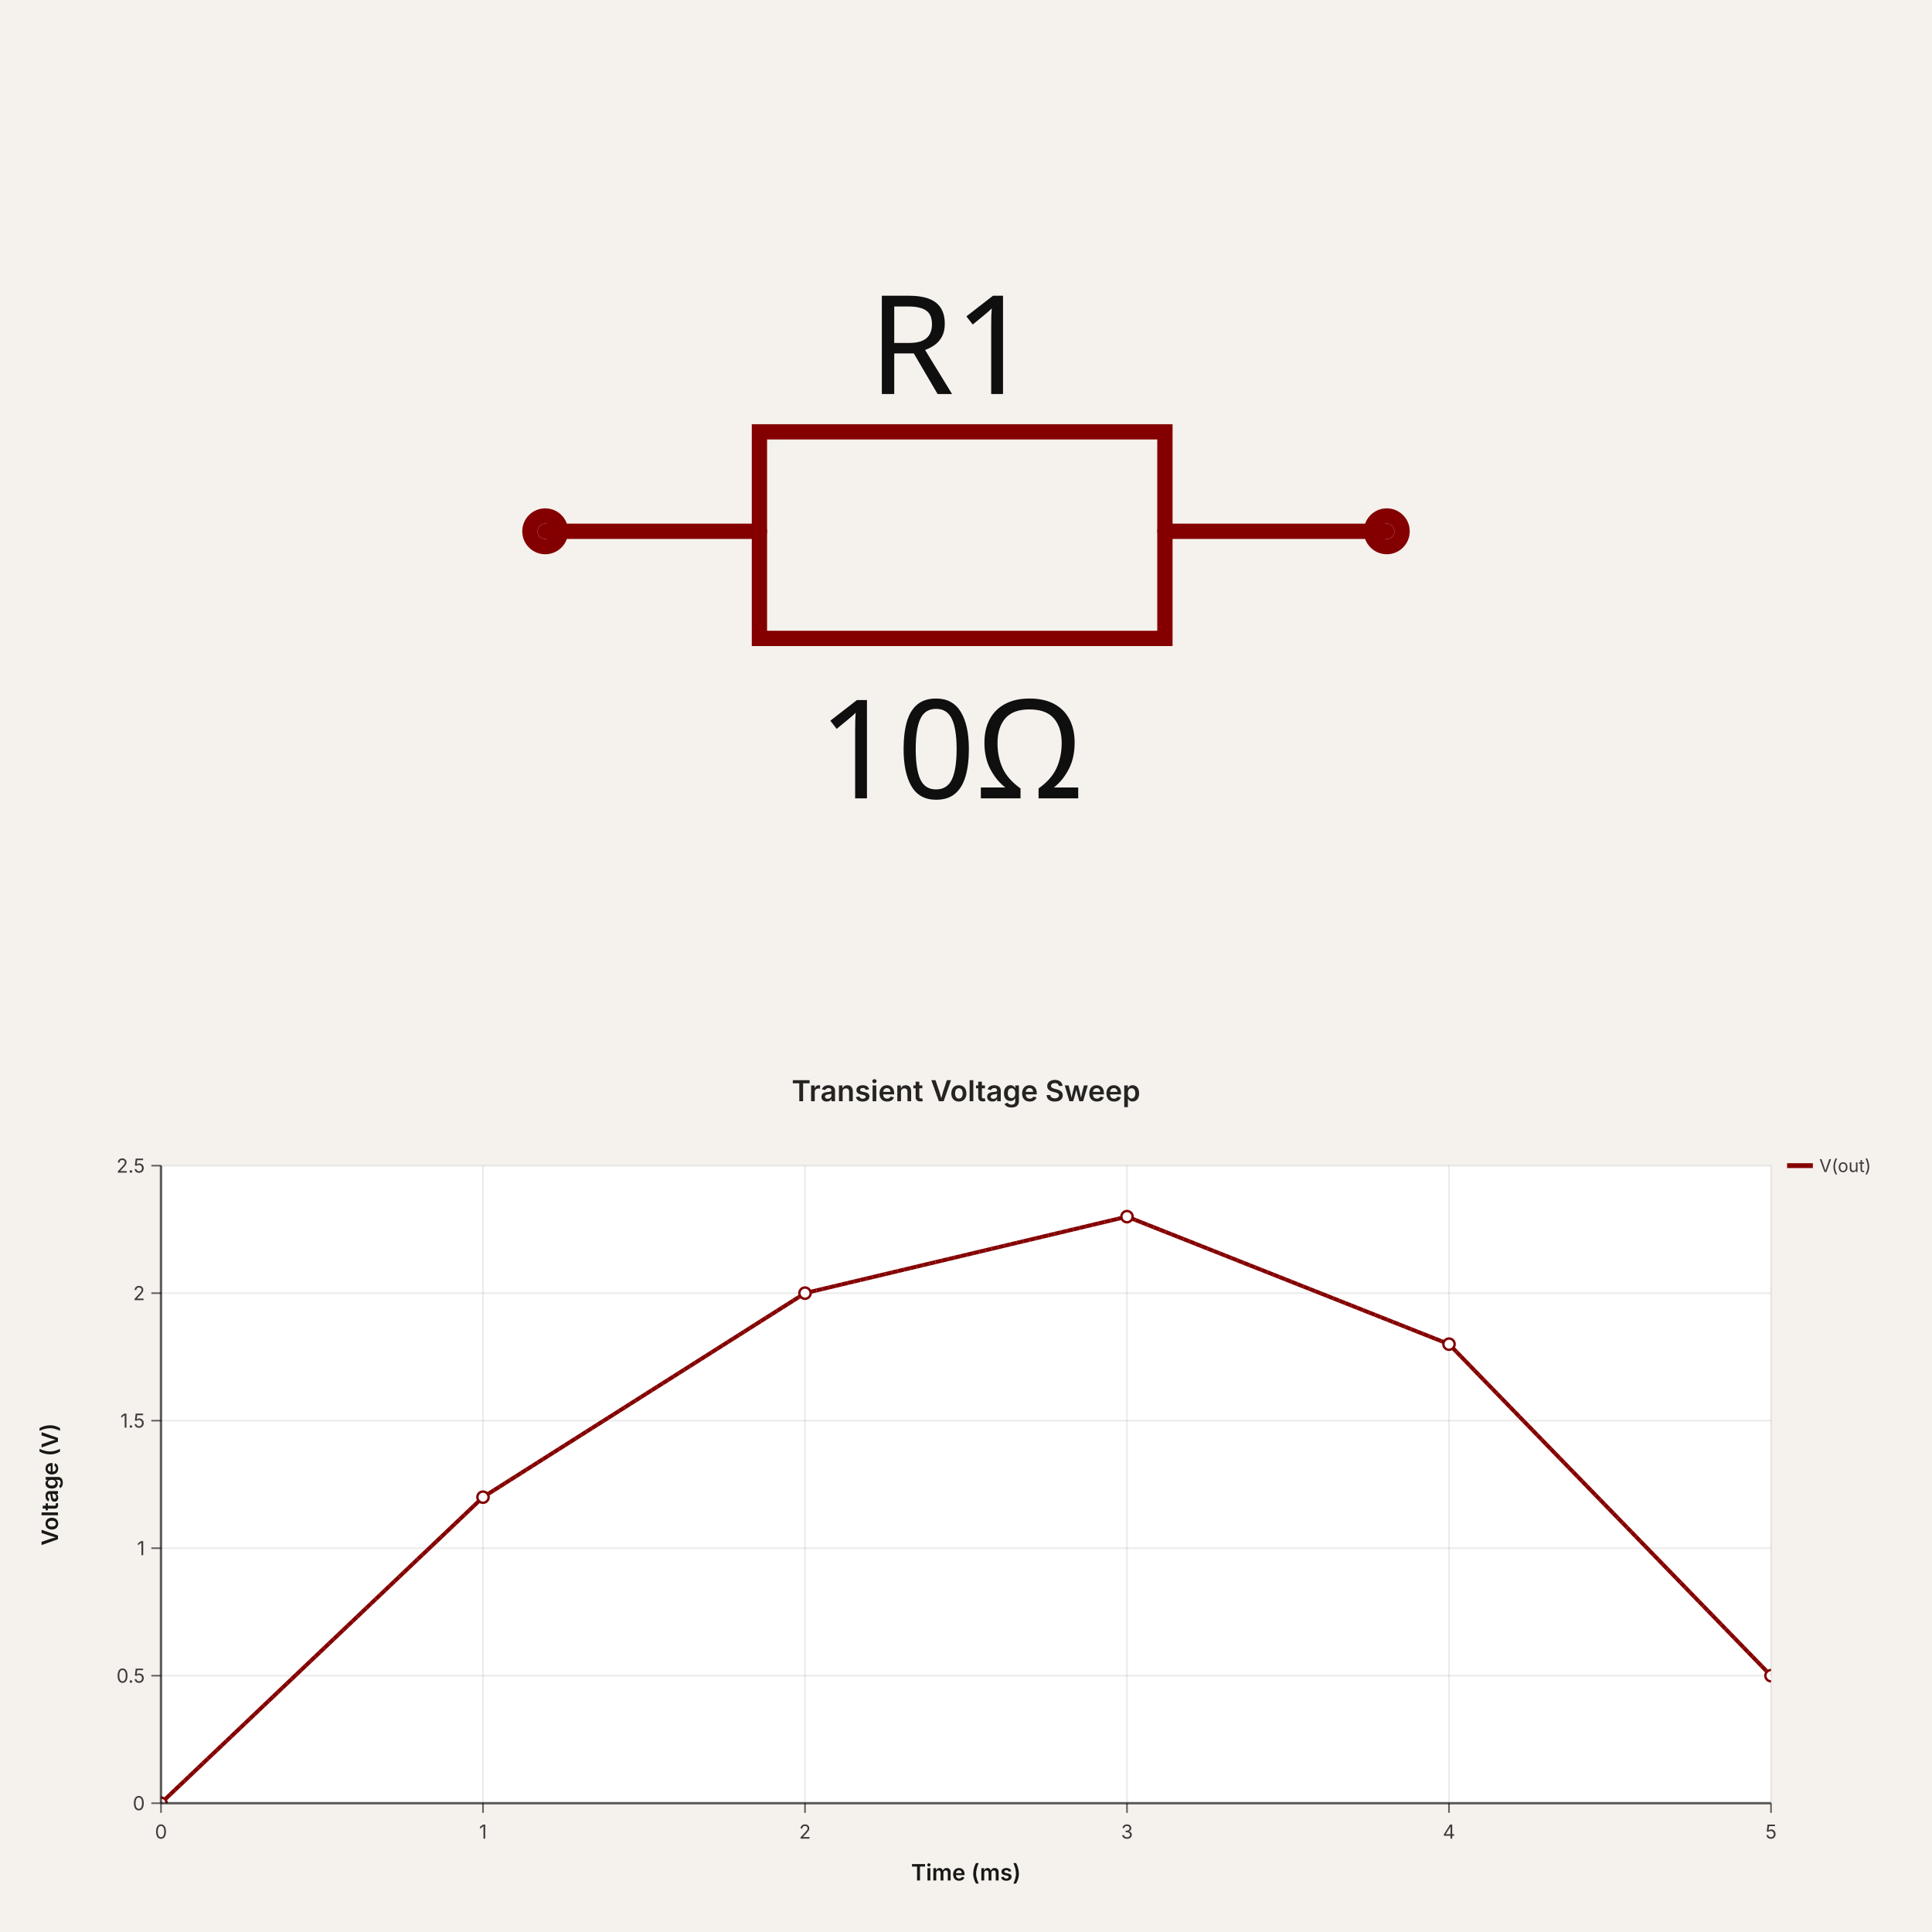
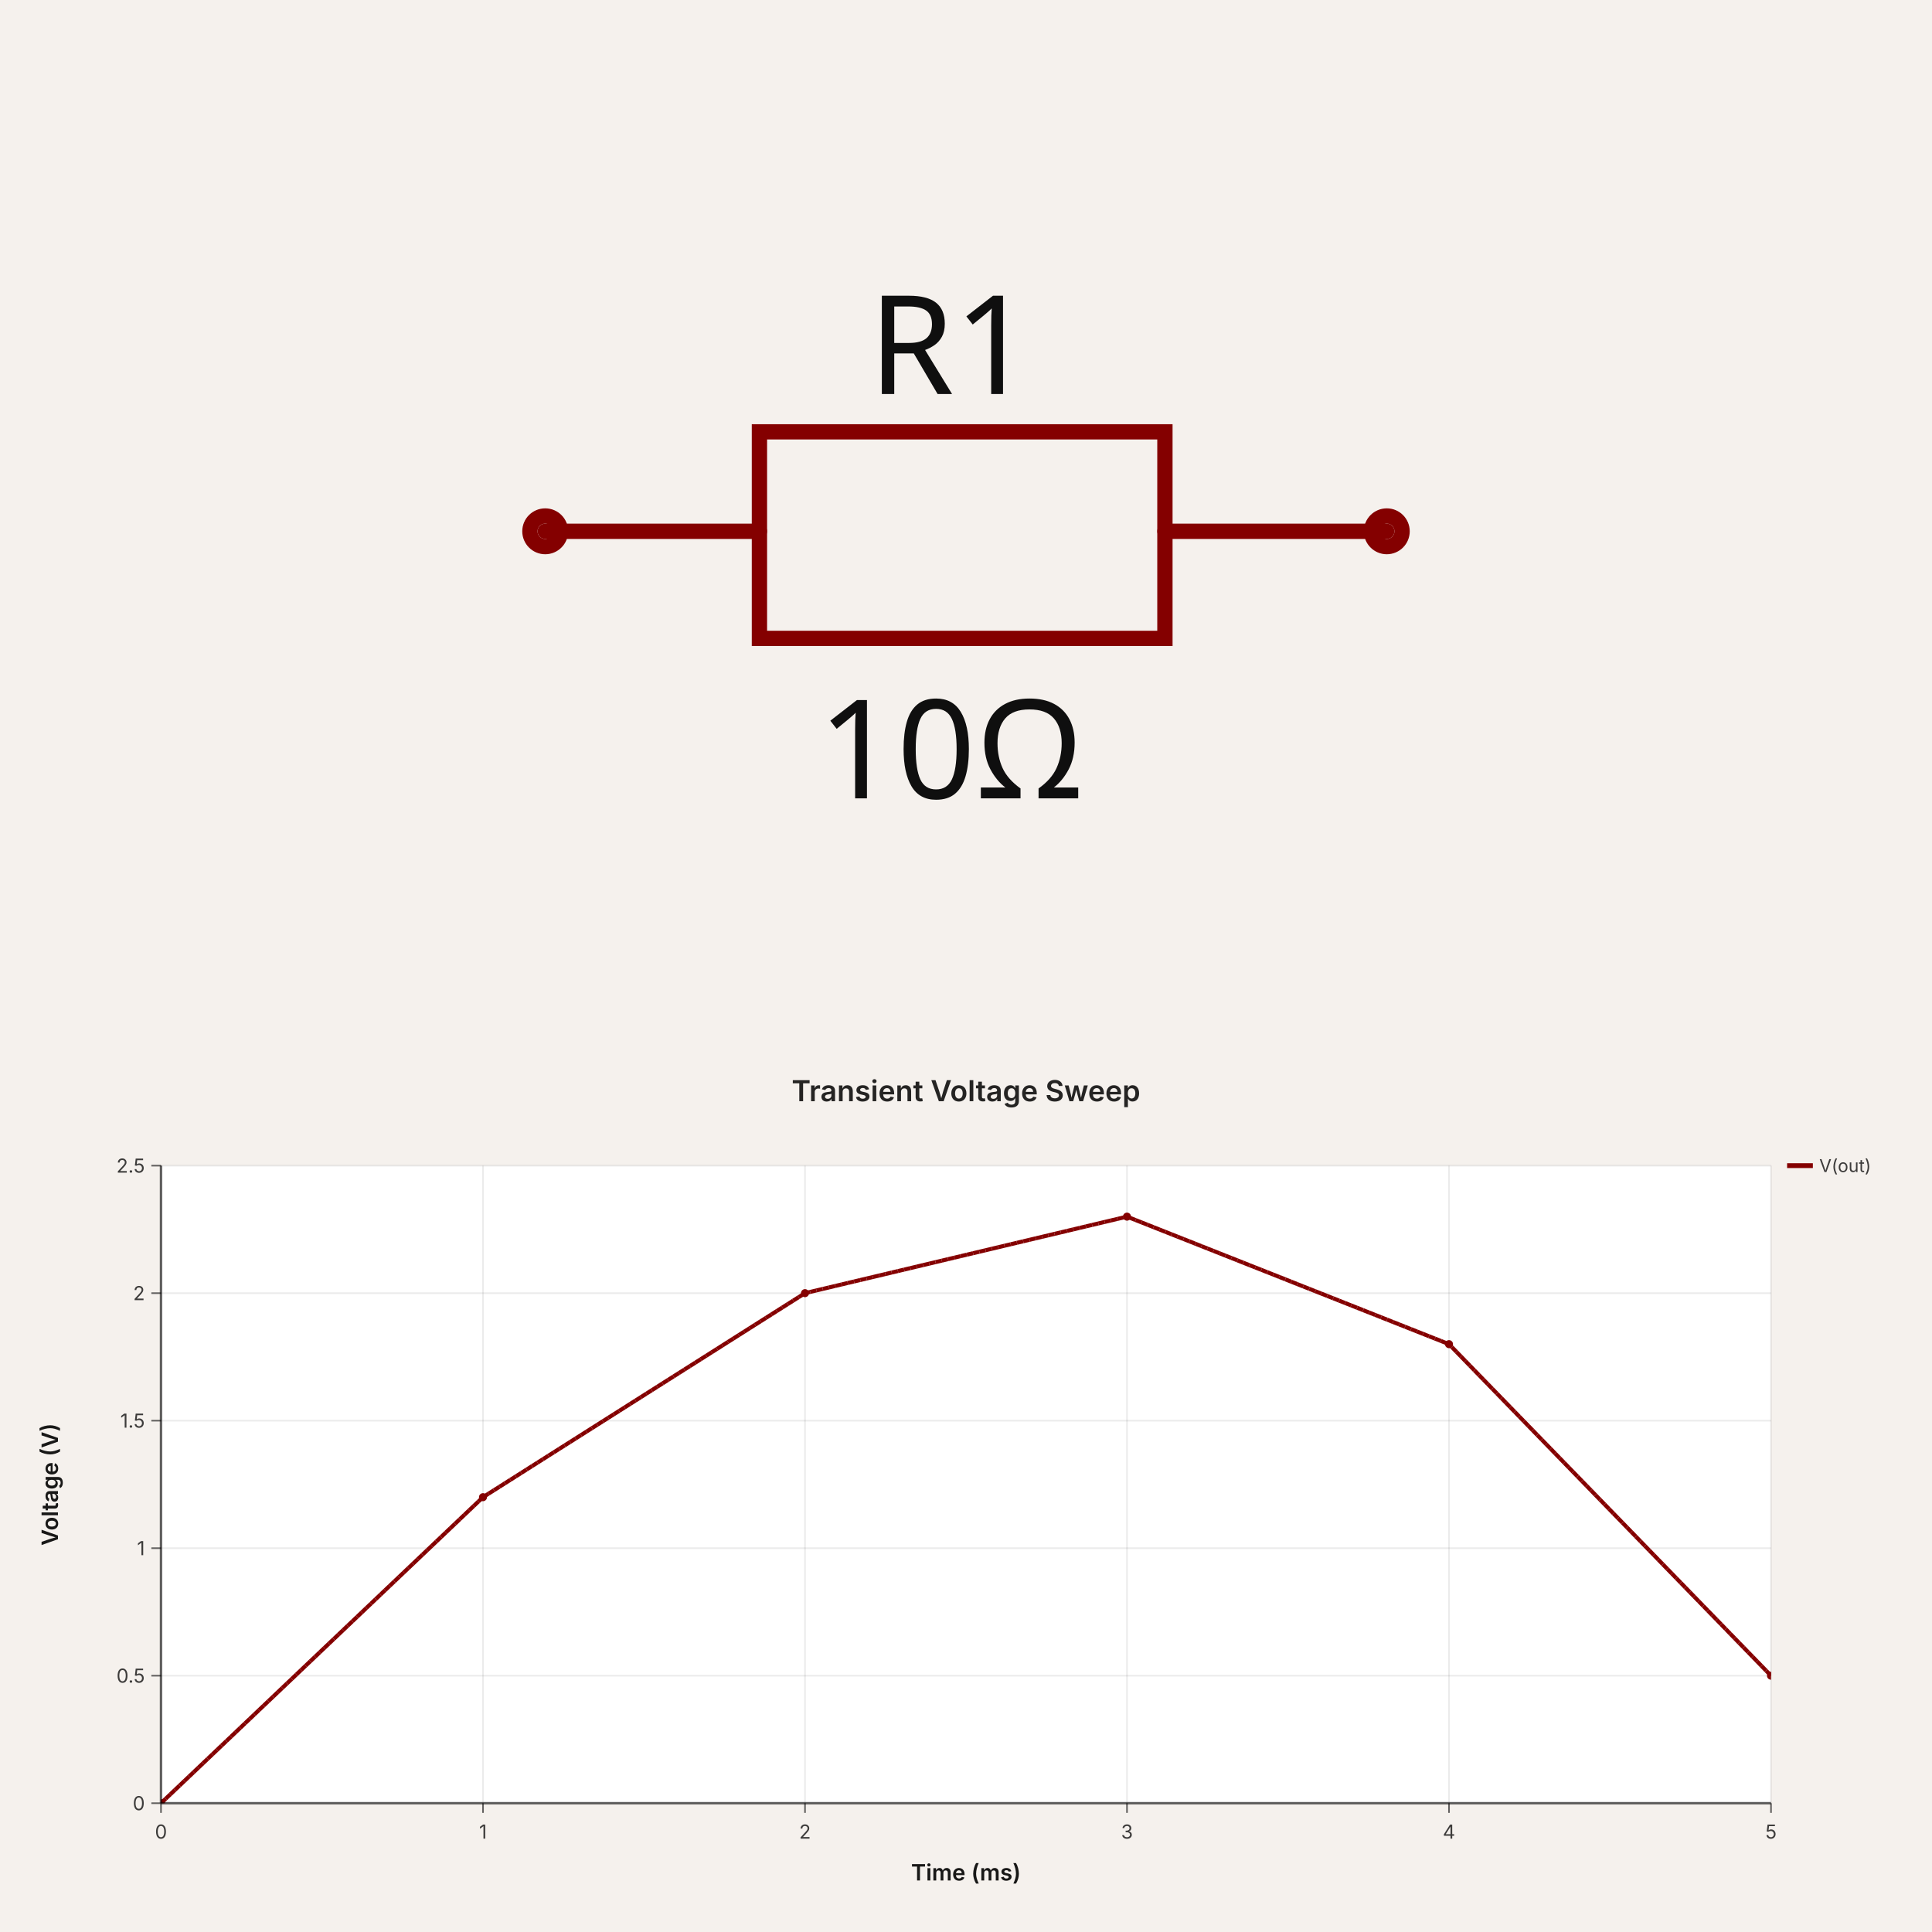
<svg xmlns="http://www.w3.org/2000/svg" width="1200" height="1200" viewBox="0 0 1200 1200" data-simulation-experiment-id="exp-1" data-software-used-string="@tscircuit/core@0.0.783">
  <svg width="1200" height="660" style="background-color: rgb(245, 241, 237)" data-real-to-screen-transform="matrix(475.1925375764,0,0,-475.1925375764,600,330)" data-software-used-string="@tscircuit/core@0.0.783" x="0" y="0">
    <style>
              .boundary { fill: rgb(245, 241, 237); }
              .schematic-boundary { fill: none; stroke: #fff; }
              .component { fill: none; stroke: rgb(132, 0, 0); }
              .chip { fill: rgb(255, 255, 194); stroke: rgb(132, 0, 0); }
              .component-pin { fill: none; stroke: rgb(132, 0, 0); }
              /* Basic per-trace hover fallback */
              .trace:hover {
                filter: invert(1);
              }
              .trace:hover .trace-crossing-outline {
                opacity: 0;
              }
              .trace:hover .trace-junction {
                filter: invert(1);
              }
              /* Net-hover highlighting: when a trace or its overlays are hovered,
                 invert color for all traces (base + overlays) sharing the same
                 subcircuit connectivity key. Also hide crossing outline during hover. */
              
              .text { font-family: sans-serif; fill: rgb(0, 150, 0); }
              .pin-number { fill: rgb(169, 0, 0); }
              .port-label { fill: rgb(0, 100, 100); }
              .component-name { fill: rgb(0, 100, 100); }
            </style>
    <rect class="boundary" x="0" y="0" width="1200" height="660" />
    <g data-circuit-json-type="schematic_component" data-schematic-component-id="schematic_component_0">
      <rect class="component-overlay" x="338.644" y="268.225" width="522.712" height="128.302" fill="transparent" />
      <path d="M 338.644 330 L 471.698 330" stroke="rgb(132, 0, 0)" fill="none" stroke-width="9.504px" stroke-linecap="round" />
      <path d="M 723.55 330 L 861.356 330" stroke="rgb(132, 0, 0)" fill="none" stroke-width="9.504px" stroke-linecap="round" />
      <path d="M 600 268.225 L 723.55 268.225 L 723.55 396.527 L 471.698 396.527 L 471.698 268.225 L 600 268.225" stroke="rgb(132, 0, 0)" fill="none" stroke-width="9.504px" stroke-linecap="round" />
      <text x="590.496" y="244.751" stroke="rgb(245, 241, 237)" stroke-width="9.504px" paint-order="stroke" fill="rgb(15, 15, 15)" font-family="sans-serif" text-anchor="middle" dominant-baseline="auto" font-size="85.535px">R1</text>
      <text x="590.496" y="429.505" fill="rgb(15, 15, 15)" font-family="sans-serif" text-anchor="middle" dominant-baseline="hanging" font-size="85.535px">10Ω</text>
      <circle cx="338.644" cy="330" r="9.504px" stroke-width="9.504px" fill="none" stroke="rgb(132, 0, 0)" />
      <circle cx="861.356" cy="330" r="9.504px" stroke-width="9.504px" fill="none" stroke="rgb(132, 0, 0)" />
    </g>
    <g class="schematic-port-hover" data-schematic-port-id="source_port_0">
      <circle cx="338.644" cy="330" r="19.008" fill="red" opacity="0" />
    </g>
    <g class="schematic-port-hover" data-schematic-port-id="source_port_1">
      <circle cx="861.356" cy="330" r="19.008" fill="red" opacity="0" />
    </g>
  </svg>
  <svg width="1200" height="540" viewBox="0 0 1200 540" data-simulation-experiment-id="exp-1" data-simulation-experiment-name="Transient Voltage Sweep" data-software-used-string="@tscircuit/core@0.0.783" x="0" y="660">
    <style>
:root { color-scheme: light; }
svg { font-family: 'Inter', 'Helvetica Neue', Arial, sans-serif; }
.background { fill: rgb(245, 241, 237); }
.plot-background { fill: #ffffff; }
.grid-line { stroke: rgba(0, 0, 0, 0.08); stroke-width: 1; }
.axis { stroke: rgba(0, 0, 0, 0.6); stroke-width: 1.5; }
.axis-tick { stroke: rgba(0, 0, 0, 0.6); stroke-width: 1; }
.axis-label { fill: rgba(0, 0, 0, 0.75); font-size: 12px; }
.axis-title { fill: rgba(0, 0, 0, 0.9); font-size: 14px; font-weight: 600; }
.legend-label { fill: rgba(0, 0, 0, 0.75); font-size: 11px; }
.legend-line { stroke-width: 3; }
.simulation-line { fill: none; stroke-width: 2.5; }
- .simulation-point { stroke-width: 1.5; fill: #ffffff; }
+ .simulation-point { stroke-width: 0; }
.chart-title { fill: rgba(0, 0, 0, 0.85); font-size: 18px; font-weight: 600; }
</style>
    <rect class="background" x="0" y="0" width="1200" height="540" />
    <defs>
      <clipPath id="simulation-graph-exp-1">
        <rect x="100" y="64" width="1000" height="396" />
      </clipPath>
    </defs>
    <rect class="plot-background" x="100" y="64" width="1000" height="396" />
    <g class="grid">
      <line class="grid-line grid-line-x" x1="100" y1="64" x2="100" y2="460" />
      <line class="grid-line grid-line-x" x1="300" y1="64" x2="300" y2="460" />
      <line class="grid-line grid-line-x" x1="500" y1="64" x2="500" y2="460" />
      <line class="grid-line grid-line-x" x1="700" y1="64" x2="700" y2="460" />
      <line class="grid-line grid-line-x" x1="900" y1="64" x2="900" y2="460" />
      <line class="grid-line grid-line-x" x1="1100" y1="64" x2="1100" y2="460" />
      <line class="grid-line grid-line-y" x1="100" y1="460" x2="1100" y2="460" />
      <line class="grid-line grid-line-y" x1="100" y1="380.8" x2="1100" y2="380.8" />
      <line class="grid-line grid-line-y" x1="100" y1="301.6" x2="1100" y2="301.6" />
      <line class="grid-line grid-line-y" x1="100" y1="222.4" x2="1100" y2="222.4" />
      <line class="grid-line grid-line-y" x1="100" y1="143.2" x2="1100" y2="143.2" />
      <line class="grid-line grid-line-y" x1="100" y1="64" x2="1100" y2="64" />
    </g>
    <g class="data-series">
      <path class="simulation-line" d="M 100 460 L 300 269.92 L 500 143.2 L 700 95.68 L 900 174.88 L 1100 380.8" stroke="rgb(132, 0, 0)" clip-path="url(#simulation-graph-exp-1)" data-simulation-transient-voltage-graph-id="graph-1" stroke-dasharray="4 8" stroke-dashoffset="0" />
      <path class="simulation-line" d="M 100 460 L 300 269.92 L 500 143.2 L 700 95.68 L 900 174.88 L 1100 380.8" stroke="rgb(132, 0, 0)" clip-path="url(#simulation-graph-exp-1)" data-simulation-transient-voltage-graph-id="graph-1" stroke-dasharray="4 8" stroke-dashoffset="4" />
      <path class="simulation-line" d="M 100 460 L 300 269.92 L 500 143.2 L 700 95.68 L 900 174.88 L 1100 380.8" stroke="rgb(132, 0, 0)" clip-path="url(#simulation-graph-exp-1)" data-simulation-transient-voltage-graph-id="graph-1" stroke-dasharray="4 8" stroke-dashoffset="8" />
-       <circle class="simulation-point" cx="100" cy="460" r="3.5" stroke="rgb(132, 0, 0)" fill="#ffffff" clip-path="url(#simulation-graph-exp-1)" />
-       <circle class="simulation-point" cx="300" cy="269.92" r="3.5" stroke="rgb(132, 0, 0)" fill="#ffffff" clip-path="url(#simulation-graph-exp-1)" />
-       <circle class="simulation-point" cx="500" cy="143.2" r="3.5" stroke="rgb(132, 0, 0)" fill="#ffffff" clip-path="url(#simulation-graph-exp-1)" />
-       <circle class="simulation-point" cx="700" cy="95.68" r="3.5" stroke="rgb(132, 0, 0)" fill="#ffffff" clip-path="url(#simulation-graph-exp-1)" />
-       <circle class="simulation-point" cx="900" cy="174.88" r="3.5" stroke="rgb(132, 0, 0)" fill="#ffffff" clip-path="url(#simulation-graph-exp-1)" />
-       <circle class="simulation-point" cx="1100" cy="380.8" r="3.5" stroke="rgb(132, 0, 0)" fill="#ffffff" clip-path="url(#simulation-graph-exp-1)" />
+       <circle class="simulation-point" cx="100" cy="460" r="2.5" fill="rgb(132, 0, 0)" clip-path="url(#simulation-graph-exp-1)" />
+       <circle class="simulation-point" cx="300" cy="269.92" r="2.5" fill="rgb(132, 0, 0)" clip-path="url(#simulation-graph-exp-1)" />
+       <circle class="simulation-point" cx="500" cy="143.2" r="2.5" fill="rgb(132, 0, 0)" clip-path="url(#simulation-graph-exp-1)" />
+       <circle class="simulation-point" cx="700" cy="95.68" r="2.5" fill="rgb(132, 0, 0)" clip-path="url(#simulation-graph-exp-1)" />
+       <circle class="simulation-point" cx="900" cy="174.88" r="2.5" fill="rgb(132, 0, 0)" clip-path="url(#simulation-graph-exp-1)" />
+       <circle class="simulation-point" cx="1100" cy="380.8" r="2.5" fill="rgb(132, 0, 0)" clip-path="url(#simulation-graph-exp-1)" />
    </g>
    <g class="axes">
      <line class="axis axis-x" x1="100" y1="460" x2="1100" y2="460" />
      <line class="axis axis-y" x1="100" y1="64" x2="100" y2="460" />
      <line class="axis-tick axis-tick-x" x1="100" y1="460" x2="100" y2="466" />
      <text class="axis-label axis-label-x" x="100" y="482" text-anchor="middle">0</text>
      <line class="axis-tick axis-tick-x" x1="300" y1="460" x2="300" y2="466" />
      <text class="axis-label axis-label-x" x="300" y="482" text-anchor="middle">1</text>
      <line class="axis-tick axis-tick-x" x1="500" y1="460" x2="500" y2="466" />
      <text class="axis-label axis-label-x" x="500" y="482" text-anchor="middle">2</text>
      <line class="axis-tick axis-tick-x" x1="700" y1="460" x2="700" y2="466" />
      <text class="axis-label axis-label-x" x="700" y="482" text-anchor="middle">3</text>
      <line class="axis-tick axis-tick-x" x1="900" y1="460" x2="900" y2="466" />
      <text class="axis-label axis-label-x" x="900" y="482" text-anchor="middle">4</text>
      <line class="axis-tick axis-tick-x" x1="1100" y1="460" x2="1100" y2="466" />
      <text class="axis-label axis-label-x" x="1100" y="482" text-anchor="middle">5</text>
      <line class="axis-tick axis-tick-y" x1="94" y1="460" x2="100" y2="460" />
      <text class="axis-label axis-label-y" x="90" y="460" text-anchor="end" dominant-baseline="middle">0</text>
      <line class="axis-tick axis-tick-y" x1="94" y1="380.8" x2="100" y2="380.8" />
      <text class="axis-label axis-label-y" x="90" y="380.8" text-anchor="end" dominant-baseline="middle">0.5</text>
      <line class="axis-tick axis-tick-y" x1="94" y1="301.6" x2="100" y2="301.6" />
      <text class="axis-label axis-label-y" x="90" y="301.6" text-anchor="end" dominant-baseline="middle">1</text>
      <line class="axis-tick axis-tick-y" x1="94" y1="222.4" x2="100" y2="222.4" />
      <text class="axis-label axis-label-y" x="90" y="222.4" text-anchor="end" dominant-baseline="middle">1.5</text>
      <line class="axis-tick axis-tick-y" x1="94" y1="143.2" x2="100" y2="143.2" />
      <text class="axis-label axis-label-y" x="90" y="143.2" text-anchor="end" dominant-baseline="middle">2</text>
      <line class="axis-tick axis-tick-y" x1="94" y1="64" x2="100" y2="64" />
      <text class="axis-label axis-label-y" x="90" y="64" text-anchor="end" dominant-baseline="middle">2.5</text>
      <text class="axis-title axis-title-x" x="600" y="508" text-anchor="middle">Time (ms)</text>
      <text class="axis-title axis-title-y" x="36" y="262" transform="rotate(-90 36 262)" text-anchor="middle">Voltage (V)</text>
    </g>
    <g class="legend">
      <g class="legend-item" transform="translate(1110 64)">
        <line class="legend-line" x1="0" y1="0" x2="16" y2="0" stroke="rgb(132, 0, 0)" />
        <text class="legend-label" x="20" y="0" dominant-baseline="middle">
          <tspan x="20" dy="0">V(out)</tspan>
        </text>
      </g>
    </g>
    <text class="chart-title" x="600" y="24" text-anchor="middle">Transient Voltage Sweep</text>
  </svg>
</svg>
